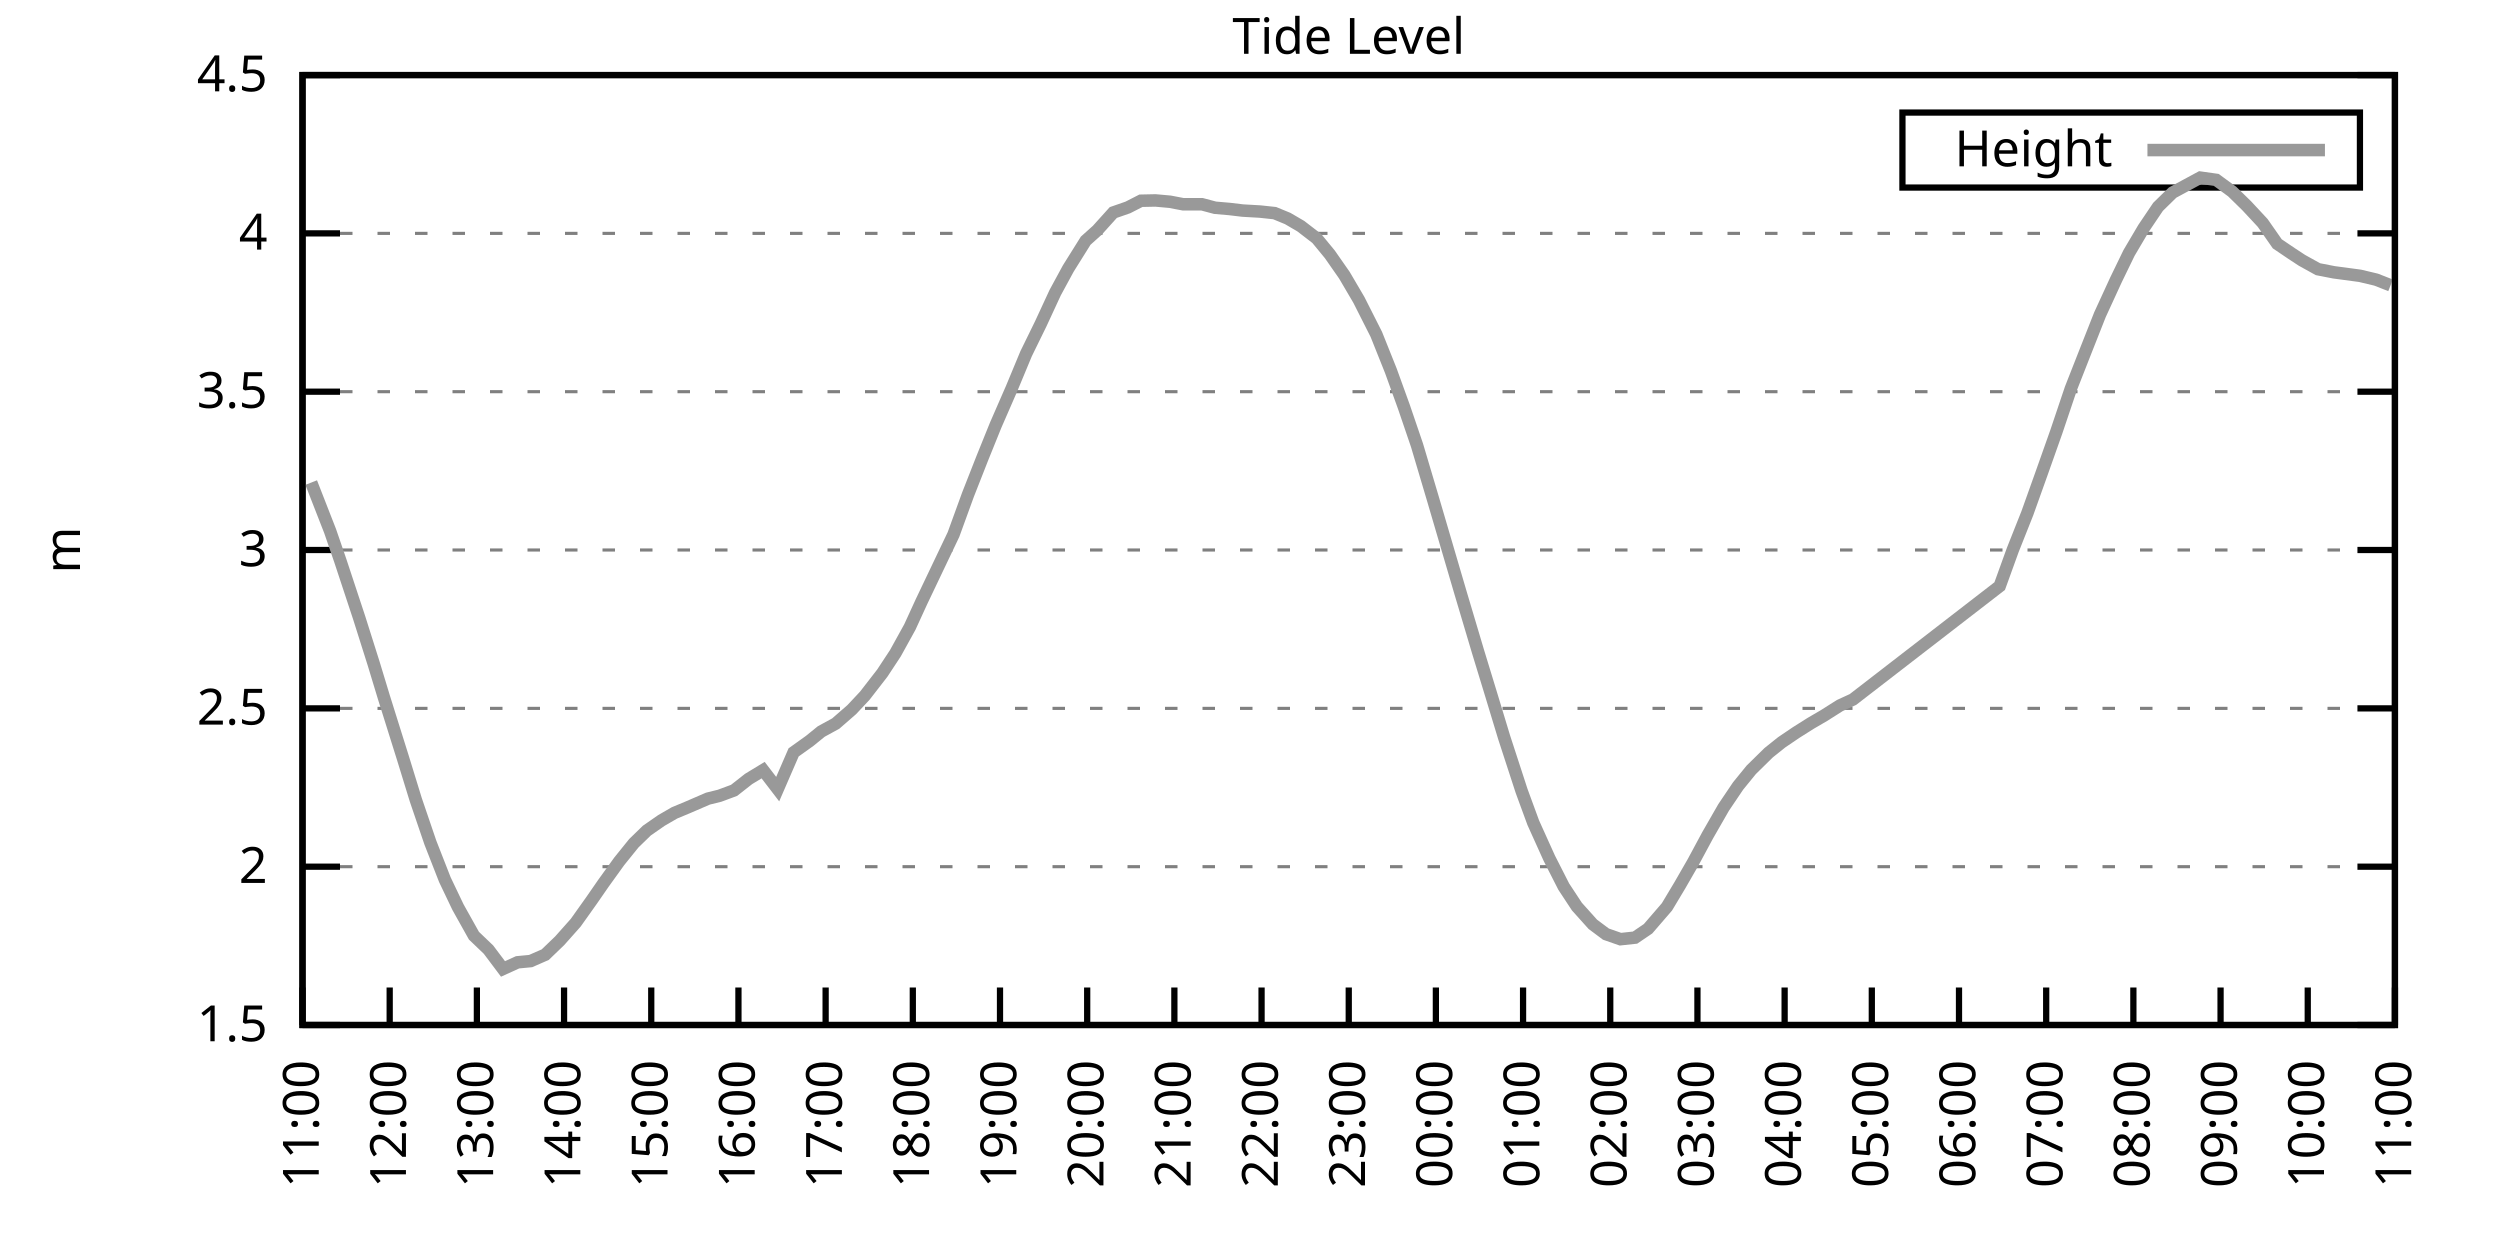
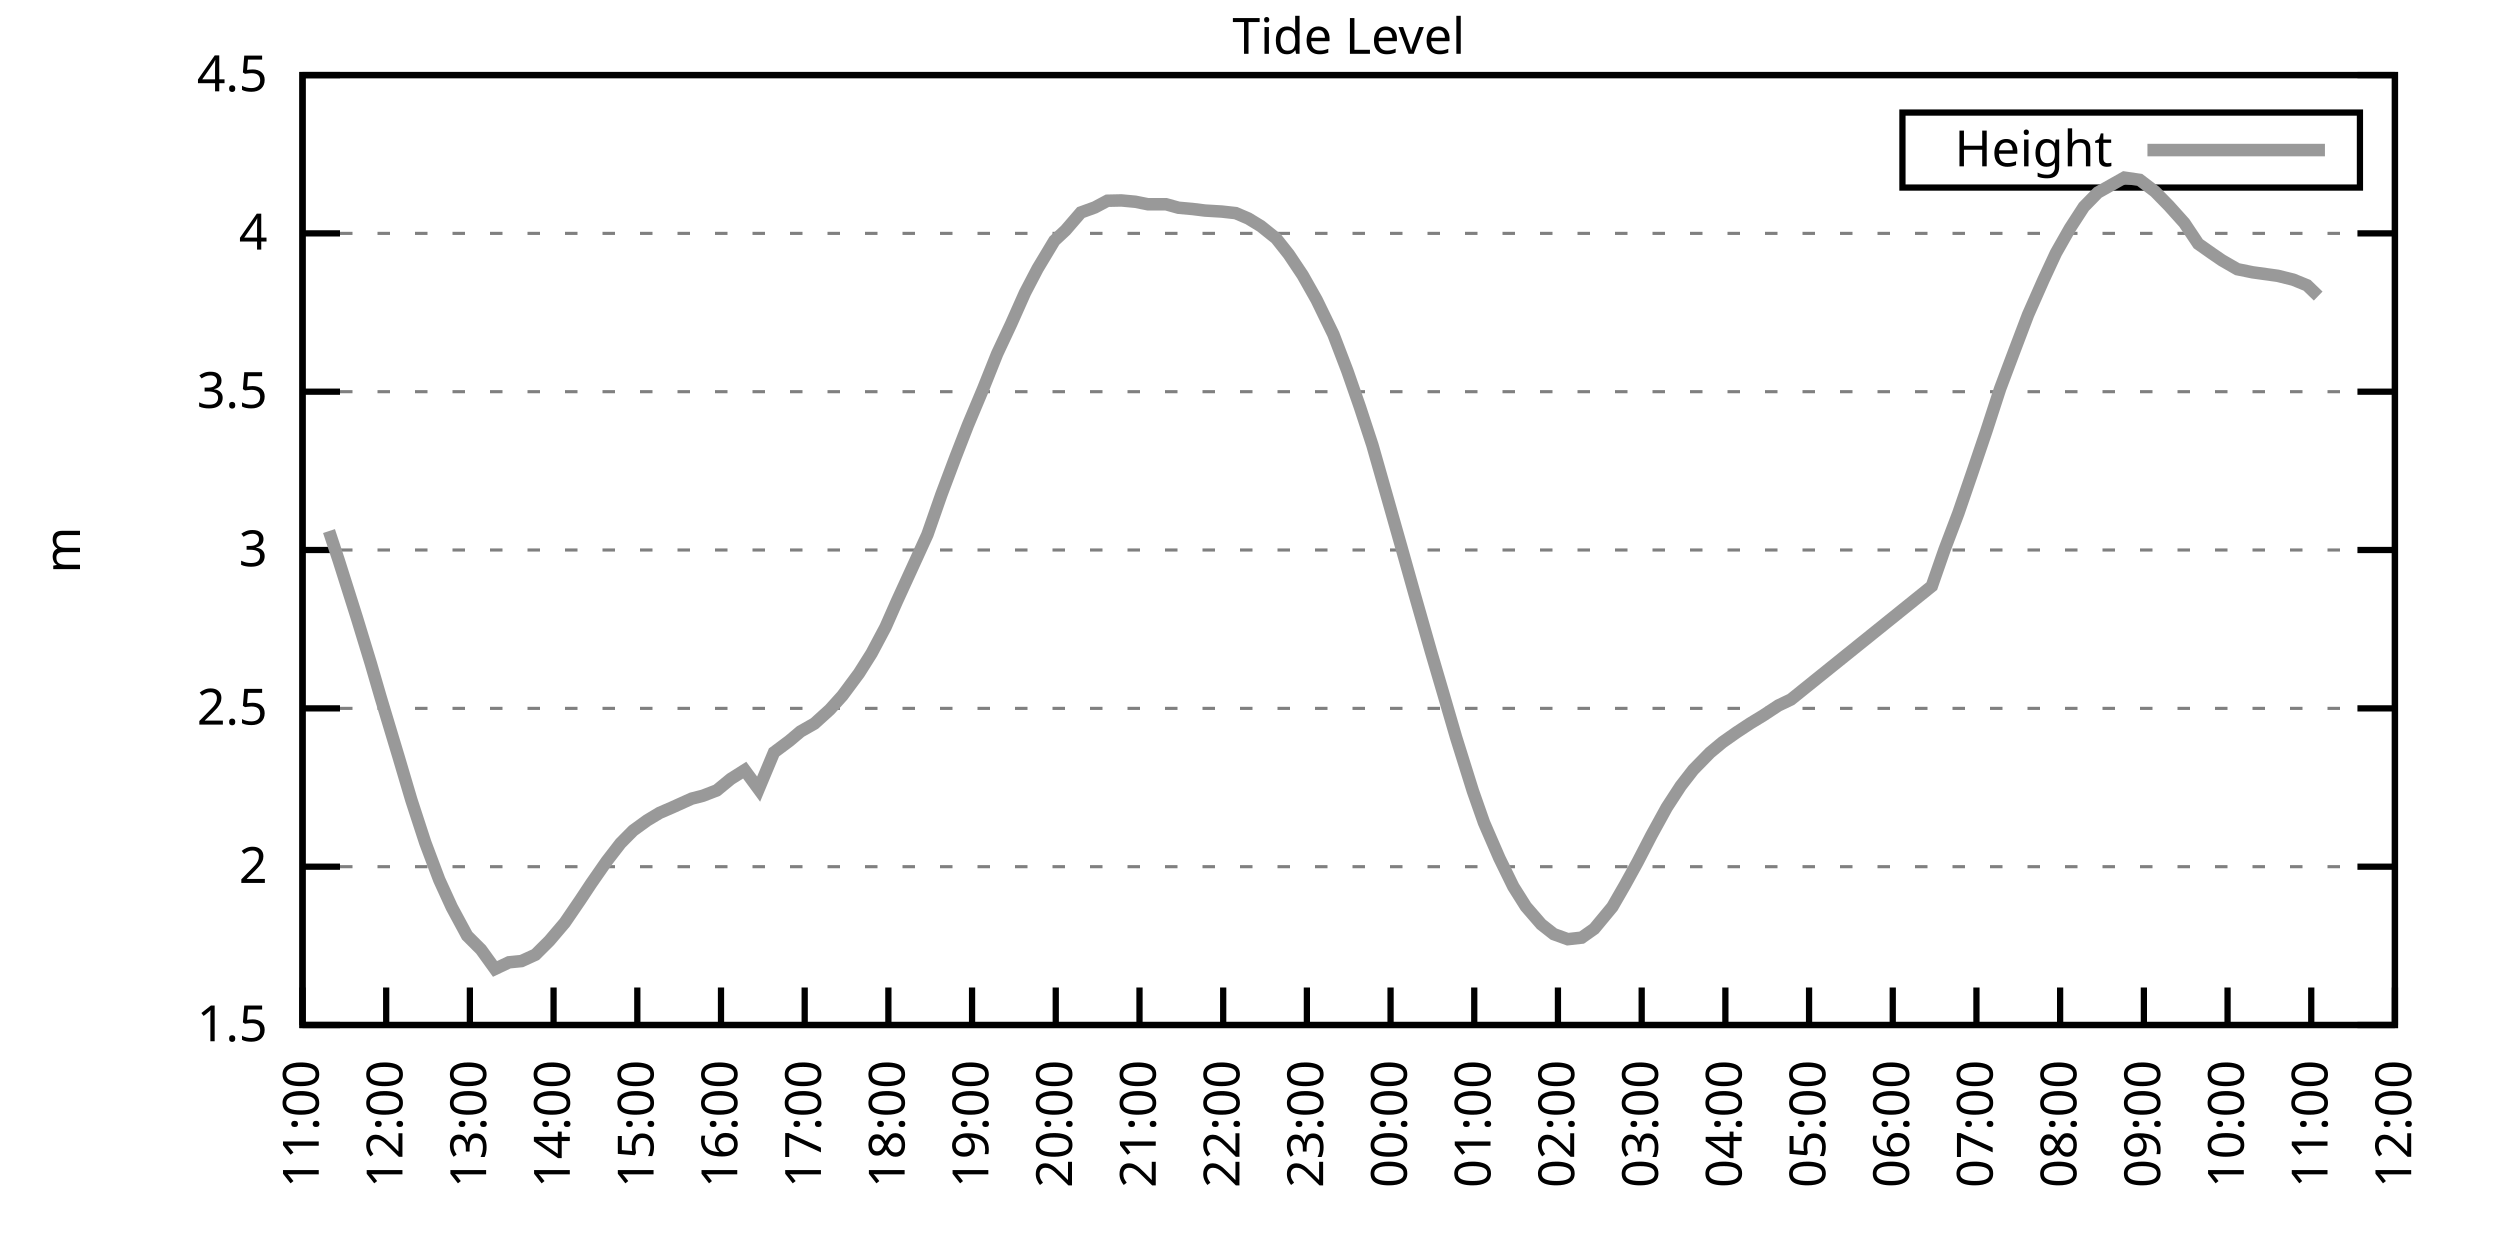
<svg xmlns="http://www.w3.org/2000/svg" xmlns:xlink="http://www.w3.org/1999/xlink" width="400" height="200" viewBox="0 0 400 200">
  <g id="gnuplot_canvas">
    <rect x="0" y="0" width="400" height="200" fill="none" />
    <defs>
      <circle id="gpDot" r="0.5" stroke-width="0.5" stroke="currentColor" />
      <path id="gpPt0" stroke-width="0.333" stroke="currentColor" d="M-1,0 h2 M0,-1 v2" />
      <path id="gpPt1" stroke-width="0.333" stroke="currentColor" d="M-1,-1 L1,1 M1,-1 L-1,1" />
      <path id="gpPt2" stroke-width="0.333" stroke="currentColor" d="M-1,0 L1,0 M0,-1 L0,1 M-1,-1 L1,1 M-1,1 L1,-1" />
      <rect id="gpPt3" stroke-width="0.333" stroke="currentColor" x="-1" y="-1" width="2" height="2" />
      <rect id="gpPt4" stroke-width="0.333" stroke="currentColor" fill="currentColor" x="-1" y="-1" width="2" height="2" />
      <circle id="gpPt5" stroke-width="0.333" stroke="currentColor" cx="0" cy="0" r="1" />
      <use xlink:href="#gpPt5" id="gpPt6" fill="currentColor" stroke="none" />
      <path id="gpPt7" stroke-width="0.333" stroke="currentColor" d="M0,-1.33 L-1.33,0.67 L1.33,0.67 z" />
      <use xlink:href="#gpPt7" id="gpPt8" fill="currentColor" stroke="none" />
      <use xlink:href="#gpPt7" id="gpPt9" stroke="currentColor" transform="rotate(180)" />
      <use xlink:href="#gpPt9" id="gpPt10" fill="currentColor" stroke="none" />
      <use xlink:href="#gpPt3" id="gpPt11" stroke="currentColor" transform="rotate(45)" />
      <use xlink:href="#gpPt11" id="gpPt12" fill="currentColor" stroke="none" />
      <path id="gpPt13" stroke-width="0.333" stroke="currentColor" d="M0,1.330 L1.265,0.411 L0.782,-1.067 L-0.782,-1.076 L-1.265,0.411 z" />
      <use xlink:href="#gpPt13" id="gpPt14" fill="currentColor" stroke="none" />
      <filter id="textbox" filterUnits="objectBoundingBox" x="0" y="0" height="1" width="1">
        <feFlood flood-color="white" flood-opacity="1" result="bgnd" />
        <feComposite in="SourceGraphic" in2="bgnd" operator="atop" />
      </filter>
      <filter id="greybox" filterUnits="objectBoundingBox" x="0" y="0" height="1" width="1">
        <feFlood flood-color="lightgrey" flood-opacity="1" result="grey" />
        <feComposite in="SourceGraphic" in2="grey" operator="atop" />
      </filter>
    </defs>
    <g fill="none" color="white" stroke="currentColor" stroke-width="1.00" stroke-linecap="butt" stroke-linejoin="miter">
</g>
    <g fill="none" color="black" stroke="currentColor" stroke-width="1.00" stroke-linecap="butt" stroke-linejoin="miter">
      <g stroke="none" shape-rendering="crispEdges">
        <polygon fill="rgb(255, 255, 255)" points="48.40,164.00 383.18,164.00 383.18,12.02 48.40,12.02 " />
      </g>
    </g>
    <g fill="none" color="black" stroke="currentColor" stroke-width="1.00" stroke-linecap="butt" stroke-linejoin="miter">
</g>
    <g fill="none" color="black" stroke="black" stroke-width="0.50" stroke-linecap="butt" stroke-linejoin="miter">
</g>
    <g fill="none" color="gray" stroke="currentColor" stroke-width="0.50" stroke-linecap="butt" stroke-linejoin="miter">
      <path stroke="gray" stroke-dasharray="2,4" class="gridline" d="M48.40,164.00 L383.19,164.00  " />
    </g>
    <g fill="none" color="gray" stroke="gray" stroke-width="1.00" stroke-linecap="butt" stroke-linejoin="miter">
</g>
    <g fill="none" color="black" stroke="currentColor" stroke-width="1.00" stroke-linecap="butt" stroke-linejoin="miter">
      <path stroke="black" d="M48.40,164.00 L54.40,164.00 M383.19,164.00 L377.19,164.00  " />
      <g transform="translate(42.80,166.60)" stroke="none" fill="black" font-family="Sans" font-size="8.00" text-anchor="end">
        <text>
          <tspan font-family="Sans"> 1.5</tspan>
        </text>
      </g>
    </g>
    <g fill="none" color="black" stroke="currentColor" stroke-width="1.00" stroke-linecap="butt" stroke-linejoin="miter">
</g>
    <g fill="none" color="black" stroke="black" stroke-width="0.50" stroke-linecap="butt" stroke-linejoin="miter">
</g>
    <g fill="none" color="gray" stroke="currentColor" stroke-width="0.50" stroke-linecap="butt" stroke-linejoin="miter">
      <path stroke="gray" stroke-dasharray="2,4" class="gridline" d="M48.40,138.67 L383.19,138.67  " />
    </g>
    <g fill="none" color="gray" stroke="gray" stroke-width="1.00" stroke-linecap="butt" stroke-linejoin="miter">
</g>
    <g fill="none" color="black" stroke="currentColor" stroke-width="1.00" stroke-linecap="butt" stroke-linejoin="miter">
      <path stroke="black" d="M48.40,138.67 L54.40,138.67 M383.19,138.67 L377.19,138.67  " />
      <g transform="translate(42.80,141.27)" stroke="none" fill="black" font-family="Sans" font-size="8.00" text-anchor="end">
        <text>
          <tspan font-family="Sans"> 2</tspan>
        </text>
      </g>
    </g>
    <g fill="none" color="black" stroke="currentColor" stroke-width="1.00" stroke-linecap="butt" stroke-linejoin="miter">
</g>
    <g fill="none" color="black" stroke="black" stroke-width="0.50" stroke-linecap="butt" stroke-linejoin="miter">
</g>
    <g fill="none" color="gray" stroke="currentColor" stroke-width="0.50" stroke-linecap="butt" stroke-linejoin="miter">
      <path stroke="gray" stroke-dasharray="2,4" class="gridline" d="M48.40,113.34 L383.19,113.34  " />
    </g>
    <g fill="none" color="gray" stroke="gray" stroke-width="1.00" stroke-linecap="butt" stroke-linejoin="miter">
</g>
    <g fill="none" color="black" stroke="currentColor" stroke-width="1.00" stroke-linecap="butt" stroke-linejoin="miter">
      <path stroke="black" d="M48.40,113.34 L54.40,113.34 M383.19,113.34 L377.19,113.34  " />
      <g transform="translate(42.80,115.94)" stroke="none" fill="black" font-family="Sans" font-size="8.00" text-anchor="end">
        <text>
          <tspan font-family="Sans"> 2.5</tspan>
        </text>
      </g>
    </g>
    <g fill="none" color="black" stroke="currentColor" stroke-width="1.00" stroke-linecap="butt" stroke-linejoin="miter">
</g>
    <g fill="none" color="black" stroke="black" stroke-width="0.50" stroke-linecap="butt" stroke-linejoin="miter">
</g>
    <g fill="none" color="gray" stroke="currentColor" stroke-width="0.50" stroke-linecap="butt" stroke-linejoin="miter">
      <path stroke="gray" stroke-dasharray="2,4" class="gridline" d="M48.40,88.00 L383.19,88.00  " />
    </g>
    <g fill="none" color="gray" stroke="gray" stroke-width="1.00" stroke-linecap="butt" stroke-linejoin="miter">
</g>
    <g fill="none" color="black" stroke="currentColor" stroke-width="1.00" stroke-linecap="butt" stroke-linejoin="miter">
      <path stroke="black" d="M48.40,88.00 L54.40,88.00 M383.19,88.00 L377.19,88.00  " />
      <g transform="translate(42.80,90.60)" stroke="none" fill="black" font-family="Sans" font-size="8.00" text-anchor="end">
        <text>
          <tspan font-family="Sans"> 3</tspan>
        </text>
      </g>
    </g>
    <g fill="none" color="black" stroke="currentColor" stroke-width="1.00" stroke-linecap="butt" stroke-linejoin="miter">
</g>
    <g fill="none" color="black" stroke="black" stroke-width="0.50" stroke-linecap="butt" stroke-linejoin="miter">
</g>
    <g fill="none" color="gray" stroke="currentColor" stroke-width="0.50" stroke-linecap="butt" stroke-linejoin="miter">
      <path stroke="gray" stroke-dasharray="2,4" class="gridline" d="M48.40,62.67 L383.19,62.67  " />
    </g>
    <g fill="none" color="gray" stroke="gray" stroke-width="1.00" stroke-linecap="butt" stroke-linejoin="miter">
</g>
    <g fill="none" color="black" stroke="currentColor" stroke-width="1.00" stroke-linecap="butt" stroke-linejoin="miter">
      <path stroke="black" d="M48.40,62.67 L54.40,62.67 M383.19,62.67 L377.19,62.67  " />
      <g transform="translate(42.80,65.27)" stroke="none" fill="black" font-family="Sans" font-size="8.00" text-anchor="end">
        <text>
          <tspan font-family="Sans"> 3.5</tspan>
        </text>
      </g>
    </g>
    <g fill="none" color="black" stroke="currentColor" stroke-width="1.00" stroke-linecap="butt" stroke-linejoin="miter">
</g>
    <g fill="none" color="black" stroke="black" stroke-width="0.50" stroke-linecap="butt" stroke-linejoin="miter">
</g>
    <g fill="none" color="gray" stroke="currentColor" stroke-width="0.50" stroke-linecap="butt" stroke-linejoin="miter">
      <path stroke="gray" stroke-dasharray="2,4" class="gridline" d="M48.40,37.34 L383.19,37.34  " />
    </g>
    <g fill="none" color="gray" stroke="gray" stroke-width="1.00" stroke-linecap="butt" stroke-linejoin="miter">
</g>
    <g fill="none" color="black" stroke="currentColor" stroke-width="1.00" stroke-linecap="butt" stroke-linejoin="miter">
      <path stroke="black" d="M48.40,37.34 L54.40,37.34 M383.19,37.34 L377.19,37.34  " />
      <g transform="translate(42.80,39.94)" stroke="none" fill="black" font-family="Sans" font-size="8.00" text-anchor="end">
        <text>
          <tspan font-family="Sans"> 4</tspan>
        </text>
      </g>
    </g>
    <g fill="none" color="black" stroke="currentColor" stroke-width="1.00" stroke-linecap="butt" stroke-linejoin="miter">
</g>
    <g fill="none" color="black" stroke="black" stroke-width="0.50" stroke-linecap="butt" stroke-linejoin="miter">
</g>
    <g fill="none" color="gray" stroke="currentColor" stroke-width="0.50" stroke-linecap="butt" stroke-linejoin="miter">
      <path stroke="gray" stroke-dasharray="2,4" class="gridline" d="M48.40,12.01 L383.19,12.01  " />
    </g>
    <g fill="none" color="gray" stroke="gray" stroke-width="1.00" stroke-linecap="butt" stroke-linejoin="miter">
</g>
    <g fill="none" color="black" stroke="currentColor" stroke-width="1.00" stroke-linecap="butt" stroke-linejoin="miter">
      <path stroke="black" d="M48.40,12.01 L54.40,12.01 M383.19,12.01 L377.19,12.01  " />
      <g transform="translate(42.80,14.61)" stroke="none" fill="black" font-family="Sans" font-size="8.00" text-anchor="end">
        <text>
          <tspan font-family="Sans"> 4.5</tspan>
        </text>
      </g>
    </g>
    <g fill="none" color="black" stroke="currentColor" stroke-width="1.00" stroke-linecap="butt" stroke-linejoin="miter">
      <path stroke="black" d="M48.40,164.00 L48.40,158.00  " />
      <g transform="translate(51.00,169.60) rotate(270.00)" stroke="none" fill="black" font-family="Sans" font-size="8.00" text-anchor="end">
        <text>
          <tspan font-family="Sans">11:00</tspan>
        </text>
      </g>
    </g>
    <g fill="none" color="black" stroke="currentColor" stroke-width="1.00" stroke-linecap="butt" stroke-linejoin="miter">
-       <path stroke="black" d="M62.35,164.00 L62.35,158.00  " />
-       <g transform="translate(64.95,169.60) rotate(270.00)" stroke="none" fill="black" font-family="Sans" font-size="8.00" text-anchor="end">
+       <path stroke="black" d="M61.79,164.00 L61.79,158.00  " />
+       <g transform="translate(64.39,169.60) rotate(270.00)" stroke="none" fill="black" font-family="Sans" font-size="8.00" text-anchor="end">
        <text>
          <tspan font-family="Sans">12:00</tspan>
        </text>
      </g>
    </g>
    <g fill="none" color="black" stroke="currentColor" stroke-width="1.00" stroke-linecap="butt" stroke-linejoin="miter">
-       <path stroke="black" d="M76.30,164.00 L76.30,158.00  " />
-       <g transform="translate(78.90,169.60) rotate(270.00)" stroke="none" fill="black" font-family="Sans" font-size="8.00" text-anchor="end">
+       <path stroke="black" d="M75.18,164.00 L75.18,158.00  " />
+       <g transform="translate(77.78,169.60) rotate(270.00)" stroke="none" fill="black" font-family="Sans" font-size="8.00" text-anchor="end">
        <text>
          <tspan font-family="Sans">13:00</tspan>
        </text>
      </g>
    </g>
    <g fill="none" color="black" stroke="currentColor" stroke-width="1.00" stroke-linecap="butt" stroke-linejoin="miter">
-       <path stroke="black" d="M90.25,164.00 L90.25,158.00  " />
-       <g transform="translate(92.85,169.60) rotate(270.00)" stroke="none" fill="black" font-family="Sans" font-size="8.00" text-anchor="end">
+       <path stroke="black" d="M88.57,164.00 L88.57,158.00  " />
+       <g transform="translate(91.17,169.60) rotate(270.00)" stroke="none" fill="black" font-family="Sans" font-size="8.00" text-anchor="end">
        <text>
          <tspan font-family="Sans">14:00</tspan>
        </text>
      </g>
    </g>
    <g fill="none" color="black" stroke="currentColor" stroke-width="1.00" stroke-linecap="butt" stroke-linejoin="miter">
-       <path stroke="black" d="M104.20,164.00 L104.20,158.00  " />
-       <g transform="translate(106.80,169.60) rotate(270.00)" stroke="none" fill="black" font-family="Sans" font-size="8.00" text-anchor="end">
+       <path stroke="black" d="M101.97,164.00 L101.97,158.00  " />
+       <g transform="translate(104.57,169.60) rotate(270.00)" stroke="none" fill="black" font-family="Sans" font-size="8.00" text-anchor="end">
        <text>
          <tspan font-family="Sans">15:00</tspan>
        </text>
      </g>
    </g>
    <g fill="none" color="black" stroke="currentColor" stroke-width="1.00" stroke-linecap="butt" stroke-linejoin="miter">
-       <path stroke="black" d="M118.15,164.00 L118.15,158.00  " />
-       <g transform="translate(120.75,169.60) rotate(270.00)" stroke="none" fill="black" font-family="Sans" font-size="8.00" text-anchor="end">
+       <path stroke="black" d="M115.36,164.00 L115.36,158.00  " />
+       <g transform="translate(117.96,169.60) rotate(270.00)" stroke="none" fill="black" font-family="Sans" font-size="8.00" text-anchor="end">
        <text>
          <tspan font-family="Sans">16:00</tspan>
        </text>
      </g>
    </g>
    <g fill="none" color="black" stroke="currentColor" stroke-width="1.00" stroke-linecap="butt" stroke-linejoin="miter">
-       <path stroke="black" d="M132.10,164.00 L132.10,158.00  " />
-       <g transform="translate(134.70,169.60) rotate(270.00)" stroke="none" fill="black" font-family="Sans" font-size="8.00" text-anchor="end">
+       <path stroke="black" d="M128.75,164.00 L128.75,158.00  " />
+       <g transform="translate(131.35,169.60) rotate(270.00)" stroke="none" fill="black" font-family="Sans" font-size="8.00" text-anchor="end">
        <text>
          <tspan font-family="Sans">17:00</tspan>
        </text>
      </g>
    </g>
    <g fill="none" color="black" stroke="currentColor" stroke-width="1.00" stroke-linecap="butt" stroke-linejoin="miter">
-       <path stroke="black" d="M146.05,164.00 L146.05,158.00  " />
-       <g transform="translate(148.65,169.60) rotate(270.00)" stroke="none" fill="black" font-family="Sans" font-size="8.00" text-anchor="end">
+       <path stroke="black" d="M142.14,164.00 L142.14,158.00  " />
+       <g transform="translate(144.74,169.60) rotate(270.00)" stroke="none" fill="black" font-family="Sans" font-size="8.00" text-anchor="end">
        <text>
          <tspan font-family="Sans">18:00</tspan>
        </text>
      </g>
    </g>
    <g fill="none" color="black" stroke="currentColor" stroke-width="1.00" stroke-linecap="butt" stroke-linejoin="miter">
-       <path stroke="black" d="M160.00,164.00 L160.00,158.00  " />
-       <g transform="translate(162.60,169.60) rotate(270.00)" stroke="none" fill="black" font-family="Sans" font-size="8.00" text-anchor="end">
+       <path stroke="black" d="M155.53,164.00 L155.53,158.00  " />
+       <g transform="translate(158.13,169.60) rotate(270.00)" stroke="none" fill="black" font-family="Sans" font-size="8.00" text-anchor="end">
        <text>
          <tspan font-family="Sans">19:00</tspan>
        </text>
      </g>
    </g>
    <g fill="none" color="black" stroke="currentColor" stroke-width="1.00" stroke-linecap="butt" stroke-linejoin="miter">
-       <path stroke="black" d="M173.95,164.00 L173.95,158.00  " />
-       <g transform="translate(176.55,169.60) rotate(270.00)" stroke="none" fill="black" font-family="Sans" font-size="8.00" text-anchor="end">
+       <path stroke="black" d="M168.92,164.00 L168.92,158.00  " />
+       <g transform="translate(171.52,169.60) rotate(270.00)" stroke="none" fill="black" font-family="Sans" font-size="8.00" text-anchor="end">
        <text>
          <tspan font-family="Sans">20:00</tspan>
        </text>
      </g>
    </g>
    <g fill="none" color="black" stroke="currentColor" stroke-width="1.00" stroke-linecap="butt" stroke-linejoin="miter">
-       <path stroke="black" d="M187.90,164.00 L187.90,158.00  " />
-       <g transform="translate(190.50,169.60) rotate(270.00)" stroke="none" fill="black" font-family="Sans" font-size="8.00" text-anchor="end">
+       <path stroke="black" d="M182.32,164.00 L182.32,158.00  " />
+       <g transform="translate(184.92,169.60) rotate(270.00)" stroke="none" fill="black" font-family="Sans" font-size="8.00" text-anchor="end">
        <text>
          <tspan font-family="Sans">21:00</tspan>
        </text>
      </g>
    </g>
    <g fill="none" color="black" stroke="currentColor" stroke-width="1.00" stroke-linecap="butt" stroke-linejoin="miter">
-       <path stroke="black" d="M201.85,164.00 L201.85,158.00  " />
-       <g transform="translate(204.45,169.60) rotate(270.00)" stroke="none" fill="black" font-family="Sans" font-size="8.00" text-anchor="end">
+       <path stroke="black" d="M195.71,164.00 L195.71,158.00  " />
+       <g transform="translate(198.31,169.60) rotate(270.00)" stroke="none" fill="black" font-family="Sans" font-size="8.00" text-anchor="end">
        <text>
          <tspan font-family="Sans">22:00</tspan>
        </text>
      </g>
    </g>
    <g fill="none" color="black" stroke="currentColor" stroke-width="1.00" stroke-linecap="butt" stroke-linejoin="miter">
-       <path stroke="black" d="M215.80,164.00 L215.80,158.00  " />
-       <g transform="translate(218.40,169.60) rotate(270.00)" stroke="none" fill="black" font-family="Sans" font-size="8.00" text-anchor="end">
+       <path stroke="black" d="M209.10,164.00 L209.10,158.00  " />
+       <g transform="translate(211.70,169.60) rotate(270.00)" stroke="none" fill="black" font-family="Sans" font-size="8.00" text-anchor="end">
        <text>
          <tspan font-family="Sans">23:00</tspan>
        </text>
      </g>
    </g>
    <g fill="none" color="black" stroke="currentColor" stroke-width="1.00" stroke-linecap="butt" stroke-linejoin="miter">
-       <path stroke="black" d="M229.74,164.00 L229.74,158.00  " />
-       <g transform="translate(232.34,169.60) rotate(270.00)" stroke="none" fill="black" font-family="Sans" font-size="8.00" text-anchor="end">
+       <path stroke="black" d="M222.49,164.00 L222.49,158.00  " />
+       <g transform="translate(225.09,169.60) rotate(270.00)" stroke="none" fill="black" font-family="Sans" font-size="8.00" text-anchor="end">
        <text>
          <tspan font-family="Sans">00:00</tspan>
        </text>
      </g>
    </g>
    <g fill="none" color="black" stroke="currentColor" stroke-width="1.00" stroke-linecap="butt" stroke-linejoin="miter">
-       <path stroke="black" d="M243.69,164.00 L243.69,158.00  " />
-       <g transform="translate(246.29,169.60) rotate(270.00)" stroke="none" fill="black" font-family="Sans" font-size="8.00" text-anchor="end">
+       <path stroke="black" d="M235.88,164.00 L235.88,158.00  " />
+       <g transform="translate(238.48,169.60) rotate(270.00)" stroke="none" fill="black" font-family="Sans" font-size="8.00" text-anchor="end">
        <text>
          <tspan font-family="Sans">01:00</tspan>
        </text>
      </g>
    </g>
    <g fill="none" color="black" stroke="currentColor" stroke-width="1.00" stroke-linecap="butt" stroke-linejoin="miter">
-       <path stroke="black" d="M257.64,164.00 L257.64,158.00  " />
-       <g transform="translate(260.24,169.60) rotate(270.00)" stroke="none" fill="black" font-family="Sans" font-size="8.00" text-anchor="end">
+       <path stroke="black" d="M249.27,164.00 L249.27,158.00  " />
+       <g transform="translate(251.87,169.60) rotate(270.00)" stroke="none" fill="black" font-family="Sans" font-size="8.00" text-anchor="end">
        <text>
          <tspan font-family="Sans">02:00</tspan>
        </text>
      </g>
    </g>
    <g fill="none" color="black" stroke="currentColor" stroke-width="1.00" stroke-linecap="butt" stroke-linejoin="miter">
-       <path stroke="black" d="M271.59,164.00 L271.59,158.00  " />
-       <g transform="translate(274.19,169.60) rotate(270.00)" stroke="none" fill="black" font-family="Sans" font-size="8.00" text-anchor="end">
+       <path stroke="black" d="M262.67,164.00 L262.67,158.00  " />
+       <g transform="translate(265.27,169.60) rotate(270.00)" stroke="none" fill="black" font-family="Sans" font-size="8.00" text-anchor="end">
        <text>
          <tspan font-family="Sans">03:00</tspan>
        </text>
      </g>
    </g>
    <g fill="none" color="black" stroke="currentColor" stroke-width="1.00" stroke-linecap="butt" stroke-linejoin="miter">
-       <path stroke="black" d="M285.54,164.00 L285.54,158.00  " />
-       <g transform="translate(288.14,169.60) rotate(270.00)" stroke="none" fill="black" font-family="Sans" font-size="8.00" text-anchor="end">
+       <path stroke="black" d="M276.06,164.00 L276.06,158.00  " />
+       <g transform="translate(278.66,169.60) rotate(270.00)" stroke="none" fill="black" font-family="Sans" font-size="8.00" text-anchor="end">
        <text>
          <tspan font-family="Sans">04:00</tspan>
        </text>
      </g>
    </g>
    <g fill="none" color="black" stroke="currentColor" stroke-width="1.00" stroke-linecap="butt" stroke-linejoin="miter">
-       <path stroke="black" d="M299.49,164.00 L299.49,158.00  " />
-       <g transform="translate(302.09,169.60) rotate(270.00)" stroke="none" fill="black" font-family="Sans" font-size="8.00" text-anchor="end">
+       <path stroke="black" d="M289.45,164.00 L289.45,158.00  " />
+       <g transform="translate(292.05,169.60) rotate(270.00)" stroke="none" fill="black" font-family="Sans" font-size="8.00" text-anchor="end">
        <text>
          <tspan font-family="Sans">05:00</tspan>
        </text>
      </g>
    </g>
    <g fill="none" color="black" stroke="currentColor" stroke-width="1.00" stroke-linecap="butt" stroke-linejoin="miter">
-       <path stroke="black" d="M313.44,164.00 L313.44,158.00  " />
-       <g transform="translate(316.04,169.60) rotate(270.00)" stroke="none" fill="black" font-family="Sans" font-size="8.00" text-anchor="end">
+       <path stroke="black" d="M302.84,164.00 L302.84,158.00  " />
+       <g transform="translate(305.44,169.60) rotate(270.00)" stroke="none" fill="black" font-family="Sans" font-size="8.00" text-anchor="end">
        <text>
          <tspan font-family="Sans">06:00</tspan>
        </text>
      </g>
    </g>
    <g fill="none" color="black" stroke="currentColor" stroke-width="1.00" stroke-linecap="butt" stroke-linejoin="miter">
-       <path stroke="black" d="M327.39,164.00 L327.39,158.00  " />
-       <g transform="translate(329.99,169.60) rotate(270.00)" stroke="none" fill="black" font-family="Sans" font-size="8.00" text-anchor="end">
+       <path stroke="black" d="M316.23,164.00 L316.23,158.00  " />
+       <g transform="translate(318.83,169.60) rotate(270.00)" stroke="none" fill="black" font-family="Sans" font-size="8.00" text-anchor="end">
        <text>
          <tspan font-family="Sans">07:00</tspan>
        </text>
      </g>
    </g>
    <g fill="none" color="black" stroke="currentColor" stroke-width="1.00" stroke-linecap="butt" stroke-linejoin="miter">
-       <path stroke="black" d="M341.34,164.00 L341.34,158.00  " />
-       <g transform="translate(343.94,169.60) rotate(270.00)" stroke="none" fill="black" font-family="Sans" font-size="8.00" text-anchor="end">
+       <path stroke="black" d="M329.62,164.00 L329.62,158.00  " />
+       <g transform="translate(332.22,169.60) rotate(270.00)" stroke="none" fill="black" font-family="Sans" font-size="8.00" text-anchor="end">
        <text>
          <tspan font-family="Sans">08:00</tspan>
        </text>
      </g>
    </g>
    <g fill="none" color="black" stroke="currentColor" stroke-width="1.00" stroke-linecap="butt" stroke-linejoin="miter">
-       <path stroke="black" d="M355.29,164.00 L355.29,158.00  " />
-       <g transform="translate(357.89,169.60) rotate(270.00)" stroke="none" fill="black" font-family="Sans" font-size="8.00" text-anchor="end">
+       <path stroke="black" d="M343.02,164.00 L343.02,158.00  " />
+       <g transform="translate(345.62,169.60) rotate(270.00)" stroke="none" fill="black" font-family="Sans" font-size="8.00" text-anchor="end">
        <text>
          <tspan font-family="Sans">09:00</tspan>
        </text>
      </g>
    </g>
    <g fill="none" color="black" stroke="currentColor" stroke-width="1.00" stroke-linecap="butt" stroke-linejoin="miter">
-       <path stroke="black" d="M369.24,164.00 L369.24,158.00  " />
-       <g transform="translate(371.84,169.60) rotate(270.00)" stroke="none" fill="black" font-family="Sans" font-size="8.00" text-anchor="end">
+       <path stroke="black" d="M356.41,164.00 L356.41,158.00  " />
+       <g transform="translate(359.01,169.60) rotate(270.00)" stroke="none" fill="black" font-family="Sans" font-size="8.00" text-anchor="end">
        <text>
          <tspan font-family="Sans">10:00</tspan>
+         </text>
+       </g>
+     </g>
+     <g fill="none" color="black" stroke="currentColor" stroke-width="1.00" stroke-linecap="butt" stroke-linejoin="miter">
+       <path stroke="black" d="M369.80,164.00 L369.80,158.00  " />
+       <g transform="translate(372.40,169.60) rotate(270.00)" stroke="none" fill="black" font-family="Sans" font-size="8.00" text-anchor="end">
+         <text>
+           <tspan font-family="Sans">11:00</tspan>
        </text>
      </g>
    </g>
    <g fill="none" color="black" stroke="currentColor" stroke-width="1.00" stroke-linecap="butt" stroke-linejoin="miter">
      <path stroke="black" d="M383.19,164.00 L383.19,158.00  " />
      <g transform="translate(385.79,169.60) rotate(270.00)" stroke="none" fill="black" font-family="Sans" font-size="8.00" text-anchor="end">
        <text>
-           <tspan font-family="Sans">11:00</tspan>
+           <tspan font-family="Sans">12:00</tspan>
        </text>
      </g>
    </g>
    <g fill="none" color="black" stroke="currentColor" stroke-width="1.00" stroke-linecap="butt" stroke-linejoin="miter">
</g>
    <g fill="none" color="black" stroke="currentColor" stroke-width="1.00" stroke-linecap="butt" stroke-linejoin="miter">
      <path stroke="black" d="M48.40,12.01 L48.40,164.00 L383.19,164.00 L383.19,12.01 L48.40,12.01 Z  " />
    </g>
    <g fill="none" color="black" stroke="currentColor" stroke-width="1.00" stroke-linecap="butt" stroke-linejoin="miter">
</g>
    <g fill="none" color="black" stroke="currentColor" stroke-width="1.00" stroke-linecap="butt" stroke-linejoin="miter">
      <path stroke="black" d="M304.39,30.01 L304.39,18.01 L377.59,18.01 L377.59,30.01 L304.39,30.01 Z  " />
    </g>
    <g id="Tide_level_plot_1">
      <g fill="none" color="white" stroke="black" stroke-width="2.00" stroke-linecap="butt" stroke-linejoin="miter">
</g>
      <g fill="none" color="black" stroke="currentColor" stroke-width="2.00" stroke-linecap="butt" stroke-linejoin="miter">
        <g transform="translate(337.99,26.61)" stroke="none" fill="black" font-family="Sans" font-size="8.00" text-anchor="end">
          <text>
            <tspan font-family="Sans">Height</tspan>
          </text>
        </g>
      </g>
      <g fill="none" color="black" stroke="currentColor" stroke-width="2.00" stroke-linecap="butt" stroke-linejoin="miter">
-         <path stroke="rgb(153, 153, 153)" d="M343.59,24.01 L371.99,24.01 M49.79,77.21 L52.82,84.97 L54.44,89.68 L57.47,98.85 L59.79,106.19 L61.42,111.56   L64.44,121.19 L66.53,127.98 L68.86,134.82 L71.18,140.75 L73.28,145.15 L75.83,149.71 L78.16,151.94 L80.48,155.03   L82.81,153.97 L84.90,153.77 L87.23,152.75 L89.55,150.52 L92.11,147.64 L94.67,144.04 L96.53,141.35 L99.08,137.81   L101.41,134.92 L103.50,132.89 L105.83,131.27 L107.92,130.06 L110.01,129.19 L113.27,127.78 L115.13,127.32 L117.45,126.46   L119.78,124.63 L122.10,123.22 L124.43,126.26 L126.98,120.38 L129.54,118.55 L131.40,117.04 L133.72,115.77 L136.28,113.54   L138.37,111.31 L141.16,107.71 L143.26,104.52 L145.58,100.32 L147.44,96.26 L150.00,90.89 L152.56,85.52 L154.88,79.14   L157.21,73.21 L159.30,68.04 L161.86,62.17 L164.18,56.59 L166.51,51.83 L168.83,46.82 L170.92,42.97 L173.71,38.51   L175.57,36.84 L178.13,34.00 L180.46,33.19 L182.55,32.12 L184.87,32.07 L187.20,32.28 L189.29,32.68 L192.31,32.68   L194.41,33.24 L196.73,33.44 L198.82,33.69 L201.61,33.85 L203.94,34.10 L206.03,34.96 L208.12,36.18 L210.68,38.15   L212.77,40.69 L215.10,44.03 L217.42,47.98 L220.21,53.50 L222.54,59.33 L224.63,65.11 L226.72,71.24 L229.28,79.85   L231.60,87.75 L233.70,94.90 L236.49,104.27 L238.58,111.11 L240.67,118.00 L243.46,126.56 L245.32,131.63 L247.88,137.30   L250.20,141.86 L252.30,145.05 L254.85,147.89 L256.95,149.46 L259.27,150.27 L261.60,150.02 L263.69,148.60 L266.71,145.10   L268.80,141.61 L270.90,137.96 L273.22,133.65 L275.78,129.19 L278.10,125.75 L280.20,123.17 L282.99,120.43 L285.08,118.76   L287.40,117.19 L289.73,115.72 L291.82,114.50 L294.38,112.88 L296.47,111.92 L319.95,93.78 L322.04,88.00 L324.37,82.13   L326.69,75.64 L329.02,69.06 L331.34,62.17 L333.67,56.24 L335.99,50.36 L338.55,44.79 L340.64,40.48 L342.97,36.53   L345.29,33.09 L347.62,30.81 L352.04,28.42 L354.59,28.78 L357.15,30.65 L359.48,32.93 L362.03,35.67 L364.36,39.01   L366.68,40.58 L368.31,41.65 L370.87,43.07 L373.43,43.57 L377.61,44.13 L380.17,44.74 L382.49,45.65  " />
+         <path stroke="rgb(153, 153, 153)" d="M343.59,24.01 L371.99,24.01 M52.64,84.97 L54.20,89.68 L57.10,98.85 L59.34,106.19 L60.90,111.56 L63.80,121.19   L65.81,127.98 L68.04,134.82 L70.27,140.75 L72.28,145.15 L74.74,149.71 L76.97,151.94 L79.20,155.03 L81.43,153.97   L83.44,153.77 L85.67,152.75 L87.91,150.52 L90.36,147.64 L92.82,144.04 L94.60,141.35 L97.06,137.81 L99.29,134.92   L101.30,132.89 L103.53,131.27 L105.54,130.06 L107.55,129.19 L110.67,127.78 L112.46,127.32 L114.69,126.46 L116.92,124.63   L119.15,123.22 L121.38,126.26 L123.84,120.38 L126.29,118.55 L128.08,117.04 L130.31,115.77 L132.77,113.54 L134.78,111.31   L137.45,107.71 L139.46,104.52 L141.69,100.32 L143.48,96.26 L145.94,90.89 L148.39,85.52 L150.62,79.14 L152.85,73.21   L154.86,68.04 L157.32,62.17 L159.55,56.59 L161.78,51.83 L164.01,46.82 L166.02,42.97 L168.70,38.51 L170.49,36.84   L172.94,34.00 L175.17,33.19 L177.18,32.12 L179.41,32.07 L181.65,32.28 L183.66,32.68 L186.56,32.68 L188.57,33.24   L190.80,33.44 L192.81,33.69 L195.48,33.85 L197.72,34.10 L199.73,34.96 L201.73,36.18 L204.19,38.15 L206.20,40.69   L208.43,44.03 L210.66,47.98 L213.34,53.50 L215.57,59.33 L217.58,65.11 L219.59,71.24 L222.04,79.85 L224.28,87.75   L226.29,94.90 L228.96,104.27 L230.97,111.11 L232.98,118.00 L235.66,126.56 L237.44,131.63 L239.90,137.30 L242.13,141.86   L244.14,145.05 L246.60,147.89 L248.60,149.46 L250.84,150.27 L253.07,150.02 L255.08,148.60 L257.98,145.10 L259.99,141.61   L262.00,137.96 L264.23,133.65 L266.68,129.19 L268.92,125.75 L270.92,123.17 L273.60,120.43 L275.61,118.76 L277.84,117.19   L280.07,115.72 L282.08,114.50 L284.54,112.88 L286.55,111.92 L309.09,93.78 L311.10,88.00 L313.33,82.13 L315.56,75.64   L317.79,69.06 L320.03,62.17 L322.26,56.24 L324.49,50.36 L326.95,44.79 L328.95,40.48 L331.19,36.53 L333.42,33.09   L335.65,30.81 L339.89,28.42 L342.35,28.78 L344.80,30.65 L347.03,32.93 L349.49,35.67 L351.72,39.01 L353.95,40.58   L355.51,41.65 L357.97,43.07 L360.42,43.57 L364.44,44.13 L366.90,44.74 L369.13,45.65 L370.91,47.37  " />
      </g>
    </g>
    <g fill="none" color="black" stroke="currentColor" stroke-width="2.00" stroke-linecap="butt" stroke-linejoin="miter">
</g>
    <g fill="none" color="black" stroke="black" stroke-width="1.00" stroke-linecap="butt" stroke-linejoin="miter">
</g>
    <g fill="none" color="black" stroke="currentColor" stroke-width="1.00" stroke-linecap="butt" stroke-linejoin="miter">
      <path stroke="black" d="M48.40,12.01 L48.40,164.00 L383.19,164.00 L383.19,12.01 L48.40,12.01 Z  " />
      <g transform="translate(12.80,88.01) rotate(270.00)" stroke="none" fill="black" font-family="Sans" font-size="8.00" text-anchor="middle">
        <text>
          <tspan font-family="Sans">m</tspan>
        </text>
      </g>
    </g>
    <g fill="none" color="black" stroke="currentColor" stroke-width="1.00" stroke-linecap="butt" stroke-linejoin="miter">
</g>
    <g fill="none" color="black" stroke="currentColor" stroke-width="1.00" stroke-linecap="butt" stroke-linejoin="miter">
      <g transform="translate(215.79,8.61)" stroke="none" fill="black" font-family="Sans" font-size="8.00" text-anchor="middle">
        <text>
          <tspan font-family="Sans">Tide Level</tspan>
        </text>
      </g>
    </g>
    <g fill="none" color="black" stroke="currentColor" stroke-width="1.00" stroke-linecap="butt" stroke-linejoin="miter">
</g>
  </g>
</svg>
